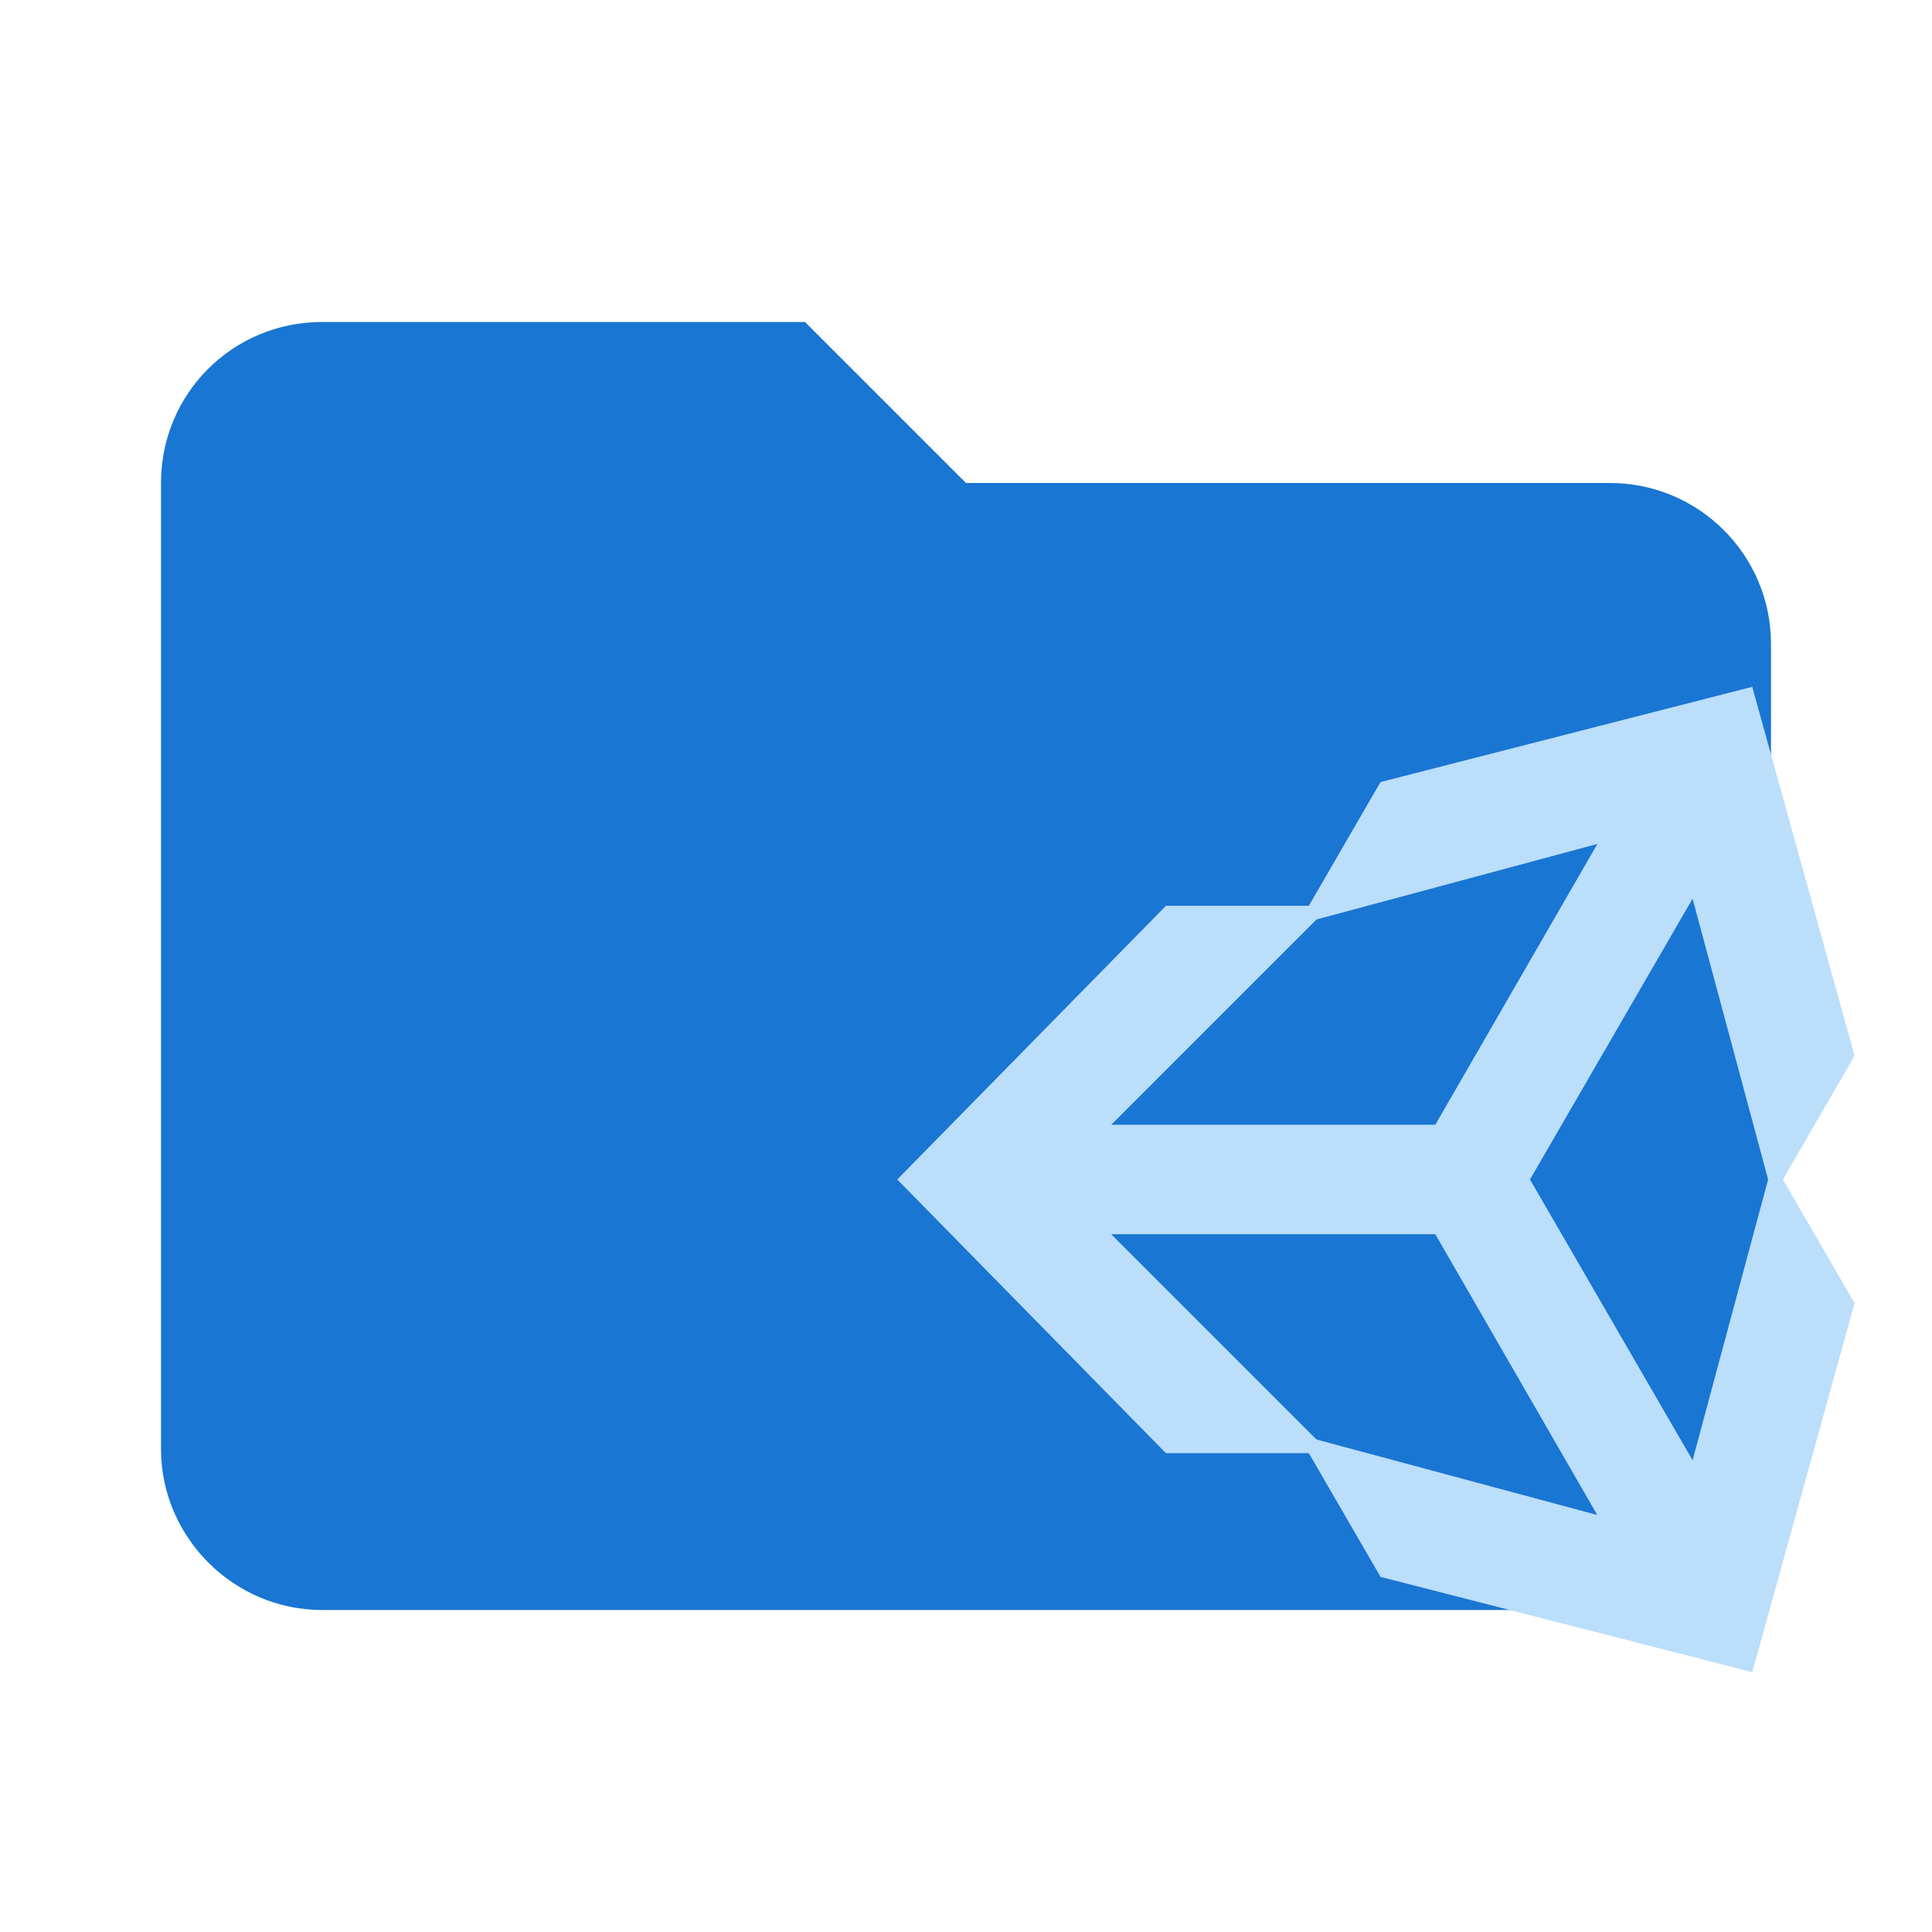
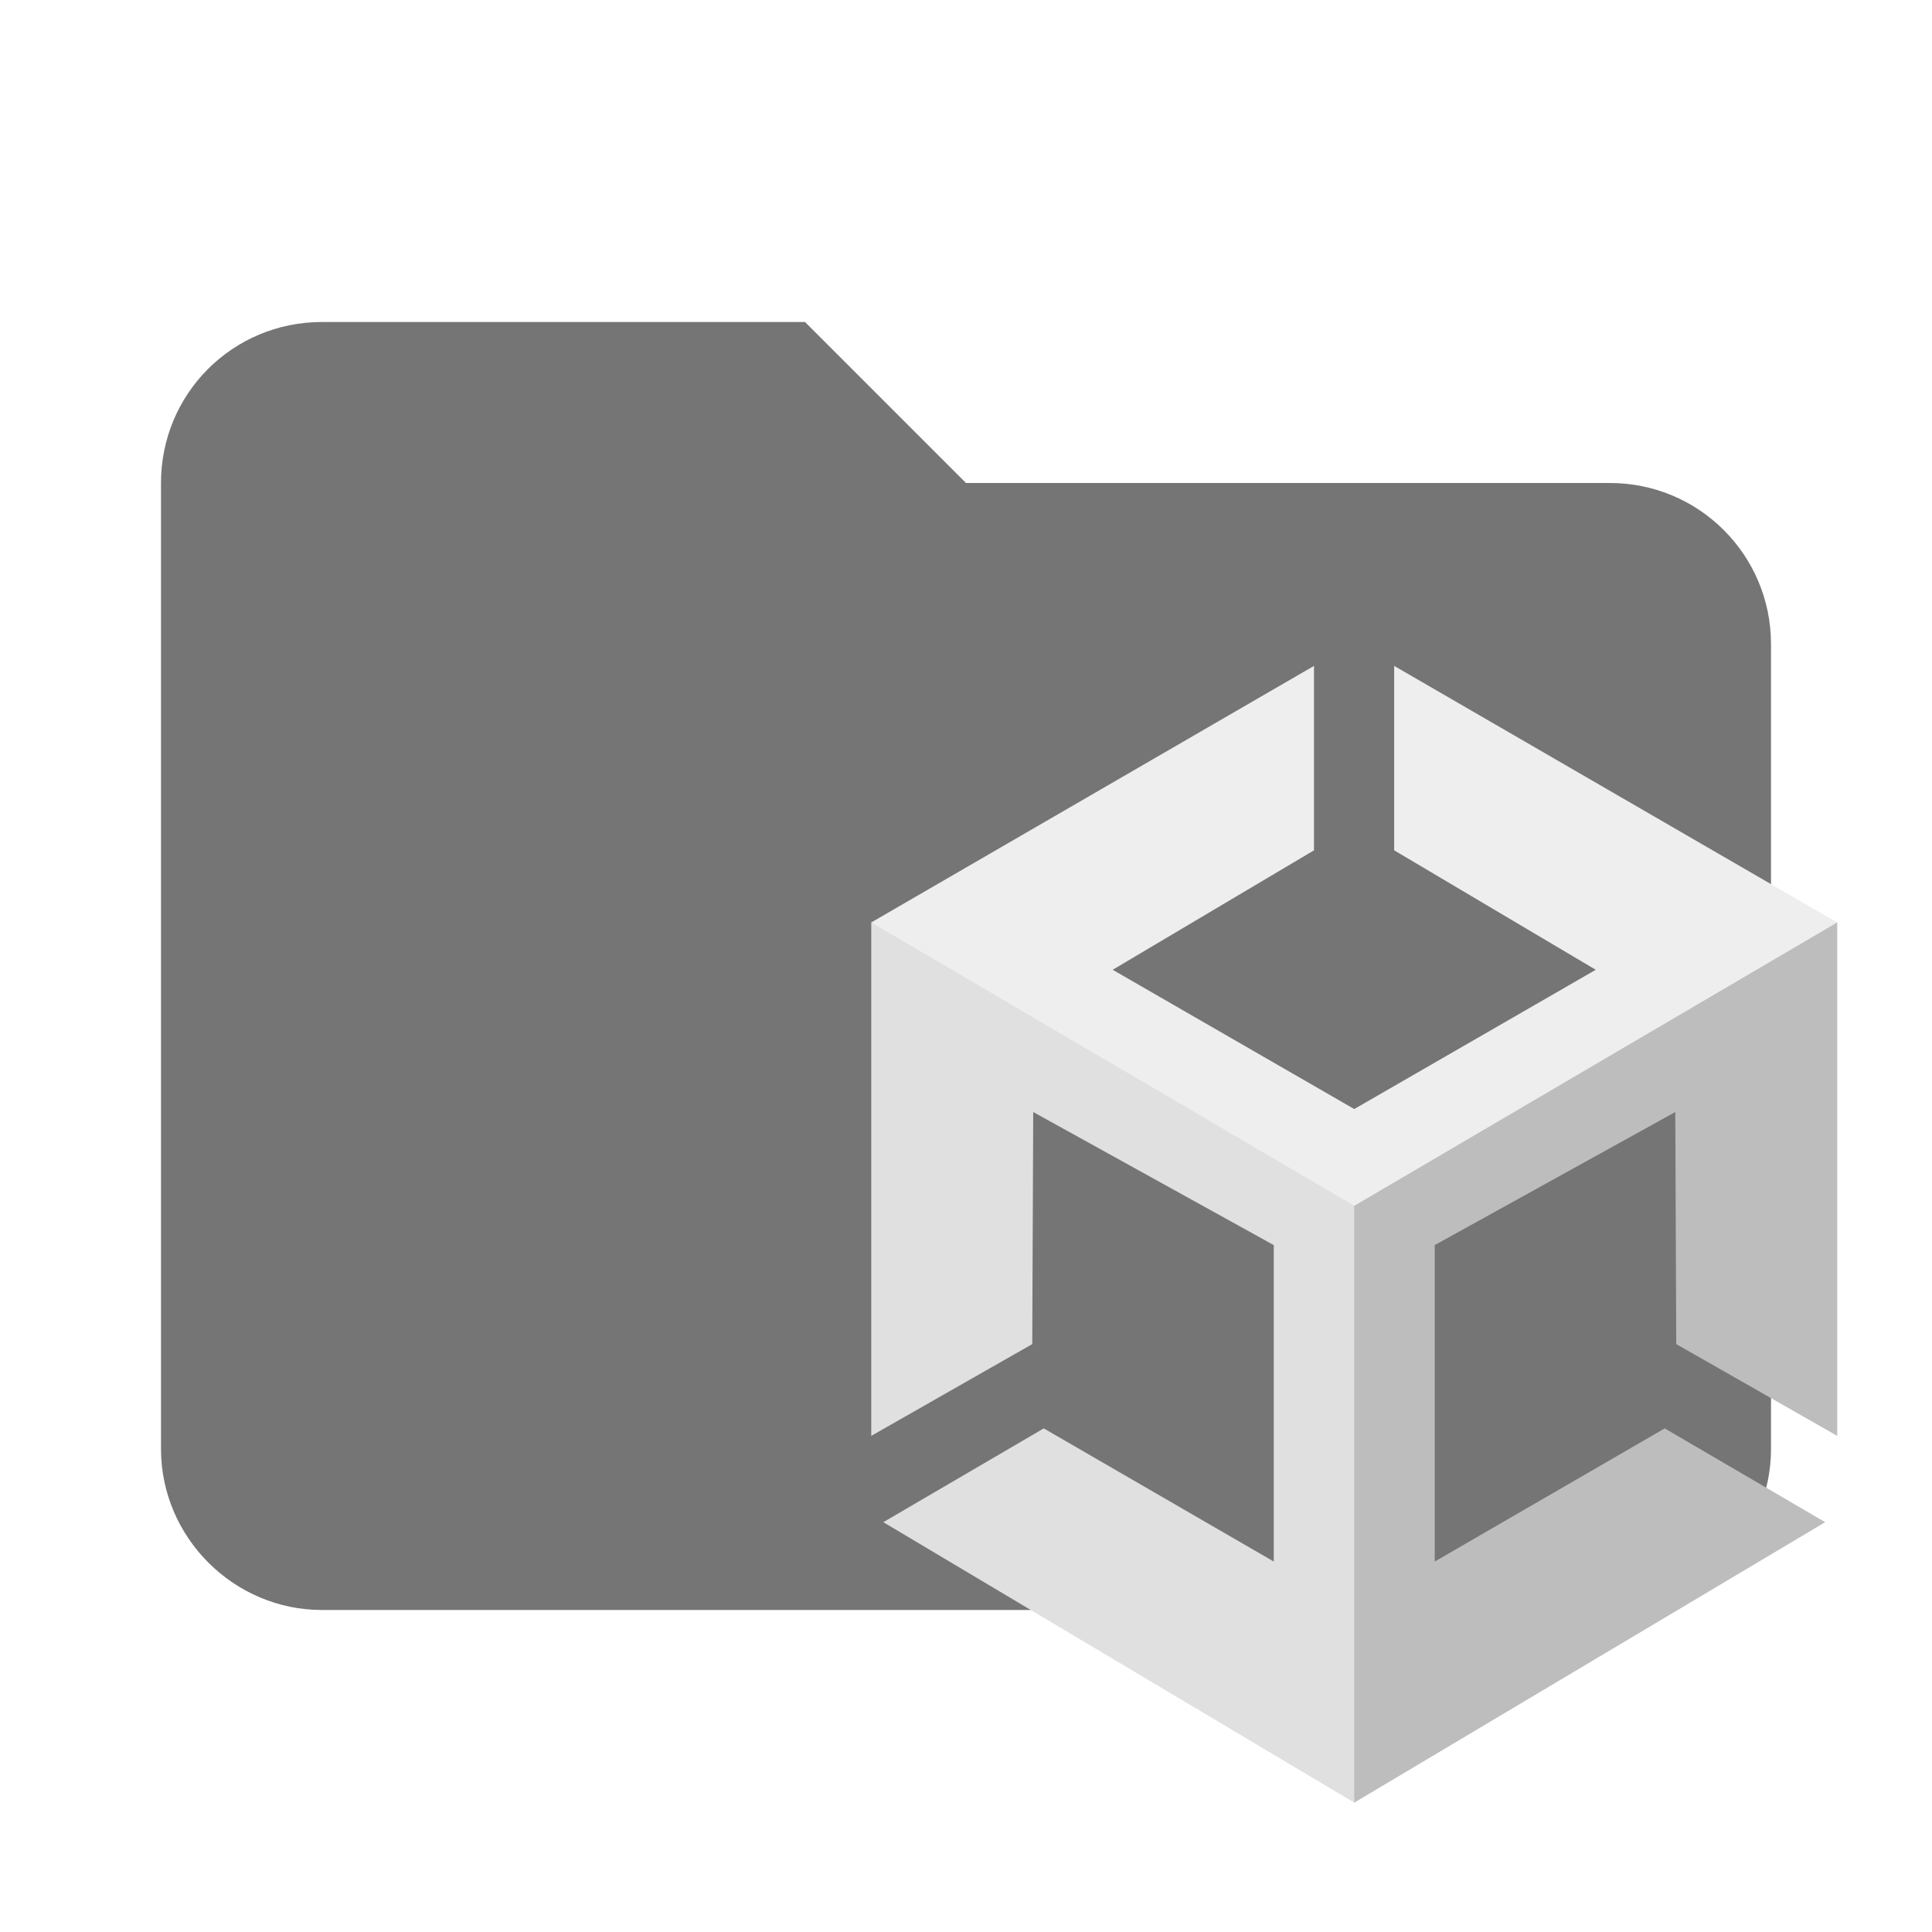
- <svg xmlns="http://www.w3.org/2000/svg" clip-rule="evenodd" fill-rule="evenodd" stroke-linejoin="round" stroke-miterlimit="1.414" viewBox="0 0 24 24" xml:space="preserve">
-   <path d="M10 4H4c-1.11 0-2 .89-2 2v12c0 1.097.903 2 2 2h16c1.097 0 2-.903 2-2V8a2 2 0 0 0-2-2h-8l-2-2z" fill="#1976d2" fill-rule="nonzero" />
-   <path d="M16.259 18.052h-1.775l-3.338-3.4 3.338-3.4h1.775l.89-1.537 4.618-1.183 1.271 4.583-.89 1.537.89 1.537-1.271 4.583-4.617-1.183-.891-1.537m.095-.17 3.488.938-2.012-3.488h-4.026l2.55 2.55m4.672.258.938-3.488-.938-3.488-2.02 3.488 2.02 3.488m-4.672-6.718-2.55 2.55h4.026l2.013-3.488z" fill="#bbdefb" />
+ <svg xmlns="http://www.w3.org/2000/svg" version="1.1" viewBox="0 0 24 24">
+   <path fill="#757575" d="M10,4H4C2.89,4,2,4.89,2,6v12c0,1.097,0.903,2,2,2h16c1.097,0,2-0.903,2-2V8c0-1.105-0.895-2-2-2h-8L10,4z" />
+   <g>
+     <path fill="#E0E0E0" d="M16.948,14.905l-5.856-3.446h-0.269v6.378l2-1.14l0.012-2.883l2.988,1.653v3.931l-2.857-1.654l-1.993,1.165l5.85,3.484l0.125-0.17V14.905z" />
+     <path fill="#BDBDBD" d="M16.822,14.801l5.668-3.342h0.333v6.378l-2-1.14l-0.012-2.883l-2.988,1.653v3.931l2.857-1.654l1.993,1.165l-5.85,3.484L16.822,14.801z" />
+     <path fill="#EEEEEE" d="M16.823,14.979l5.999-3.52l-5.503-3.187v2.291l2.504,1.484l-3,1.73l-3.001-1.73l2.501-1.484V8.272l-5.5,3.187L16.823,14.979L16.823,14.979L16.823,14.979z" />
+   </g>
</svg>
